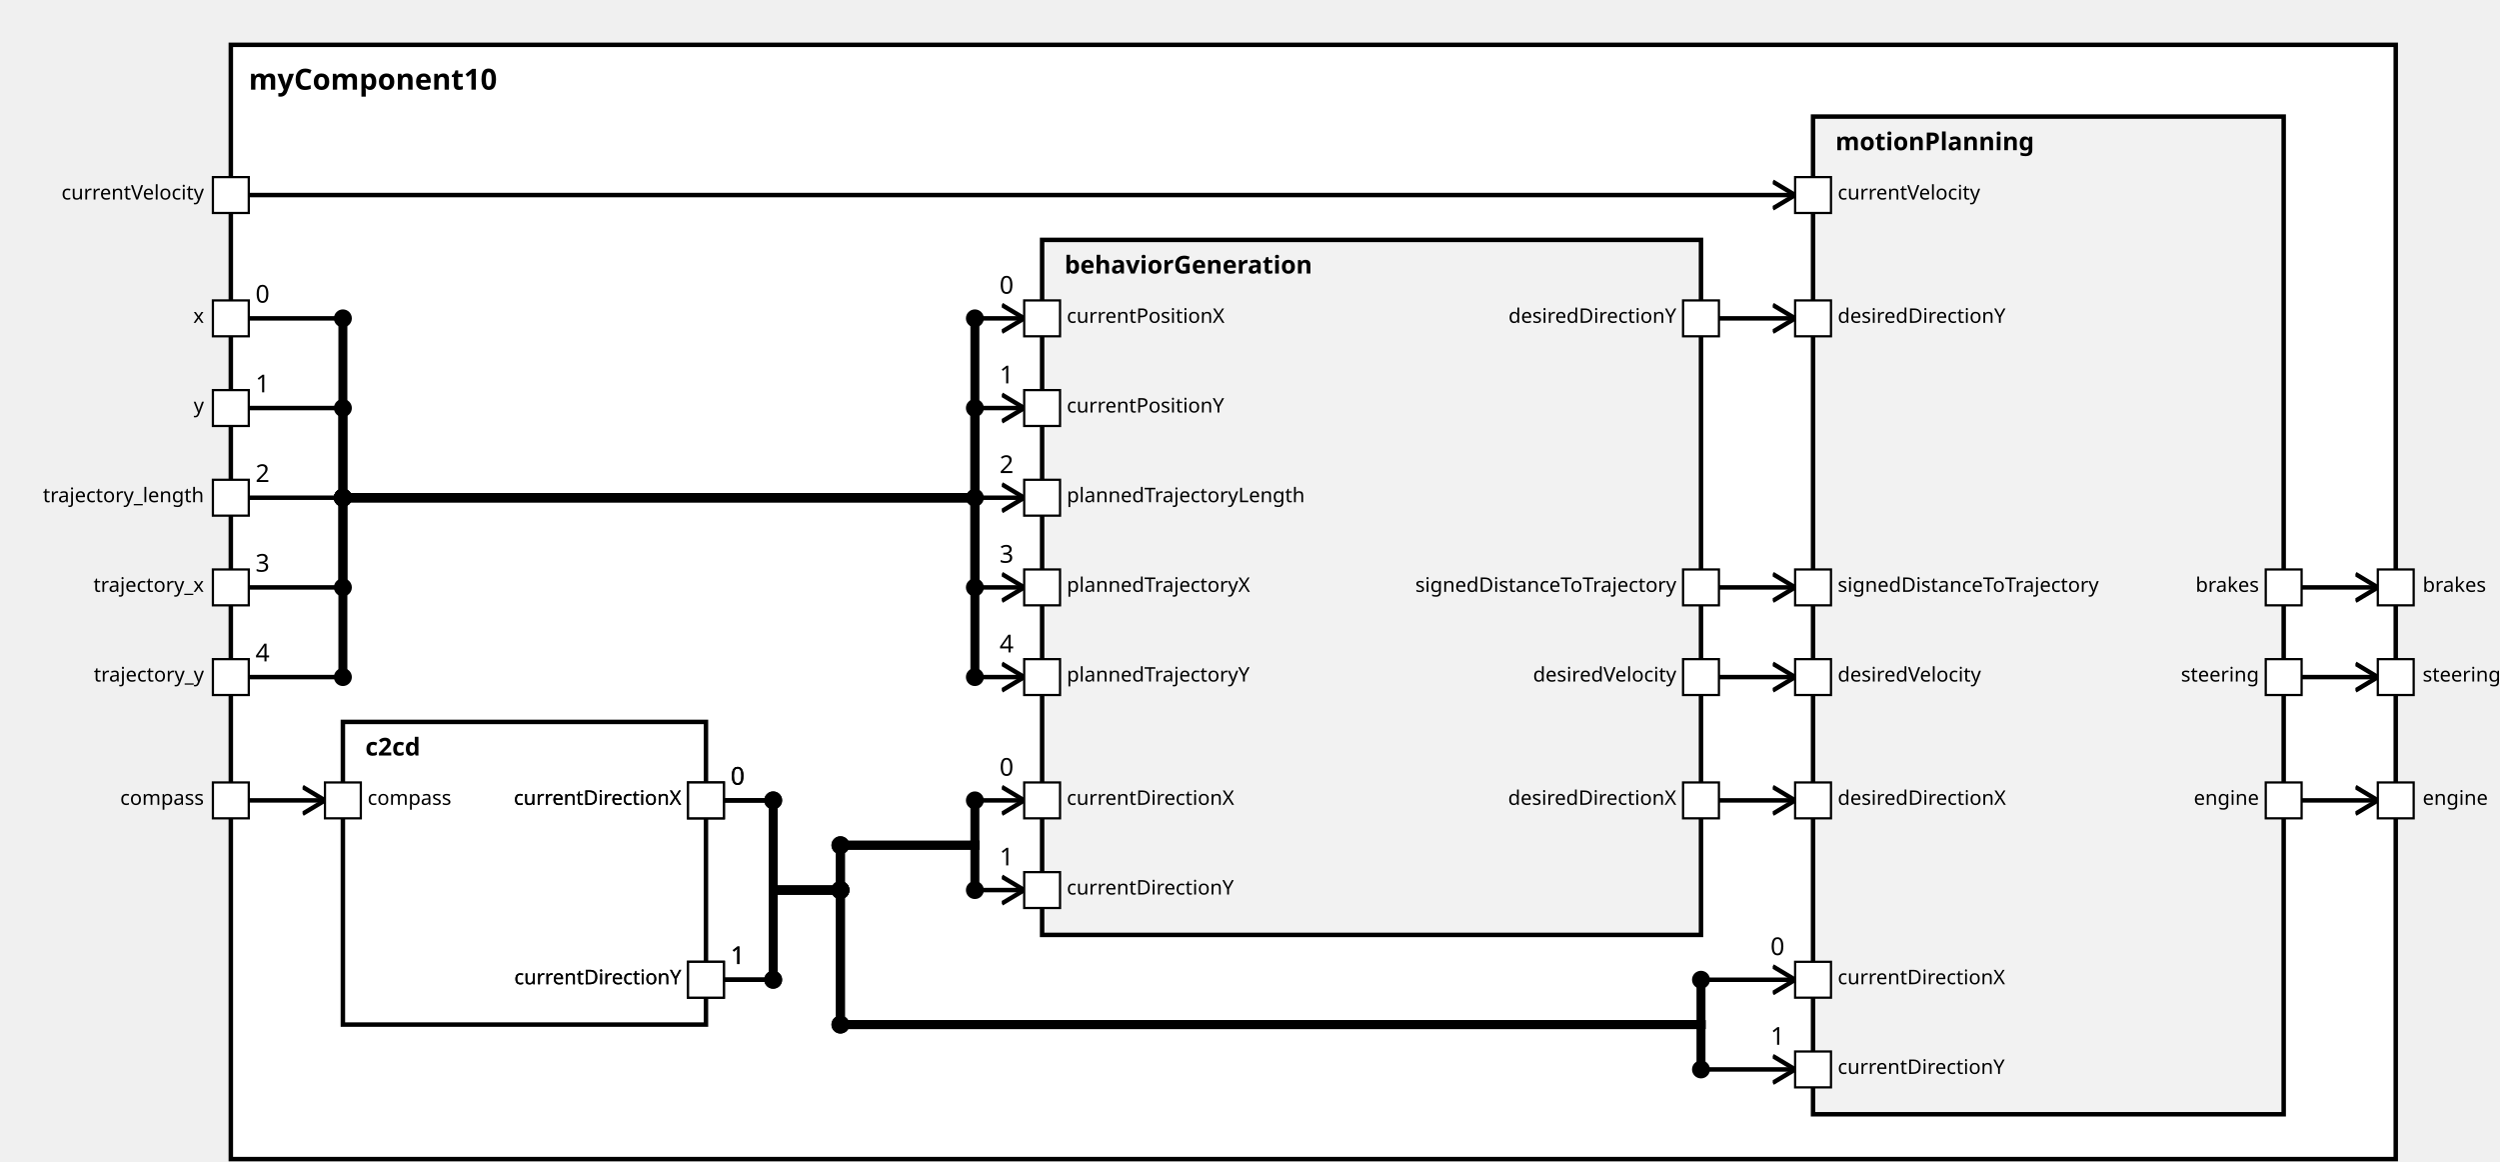
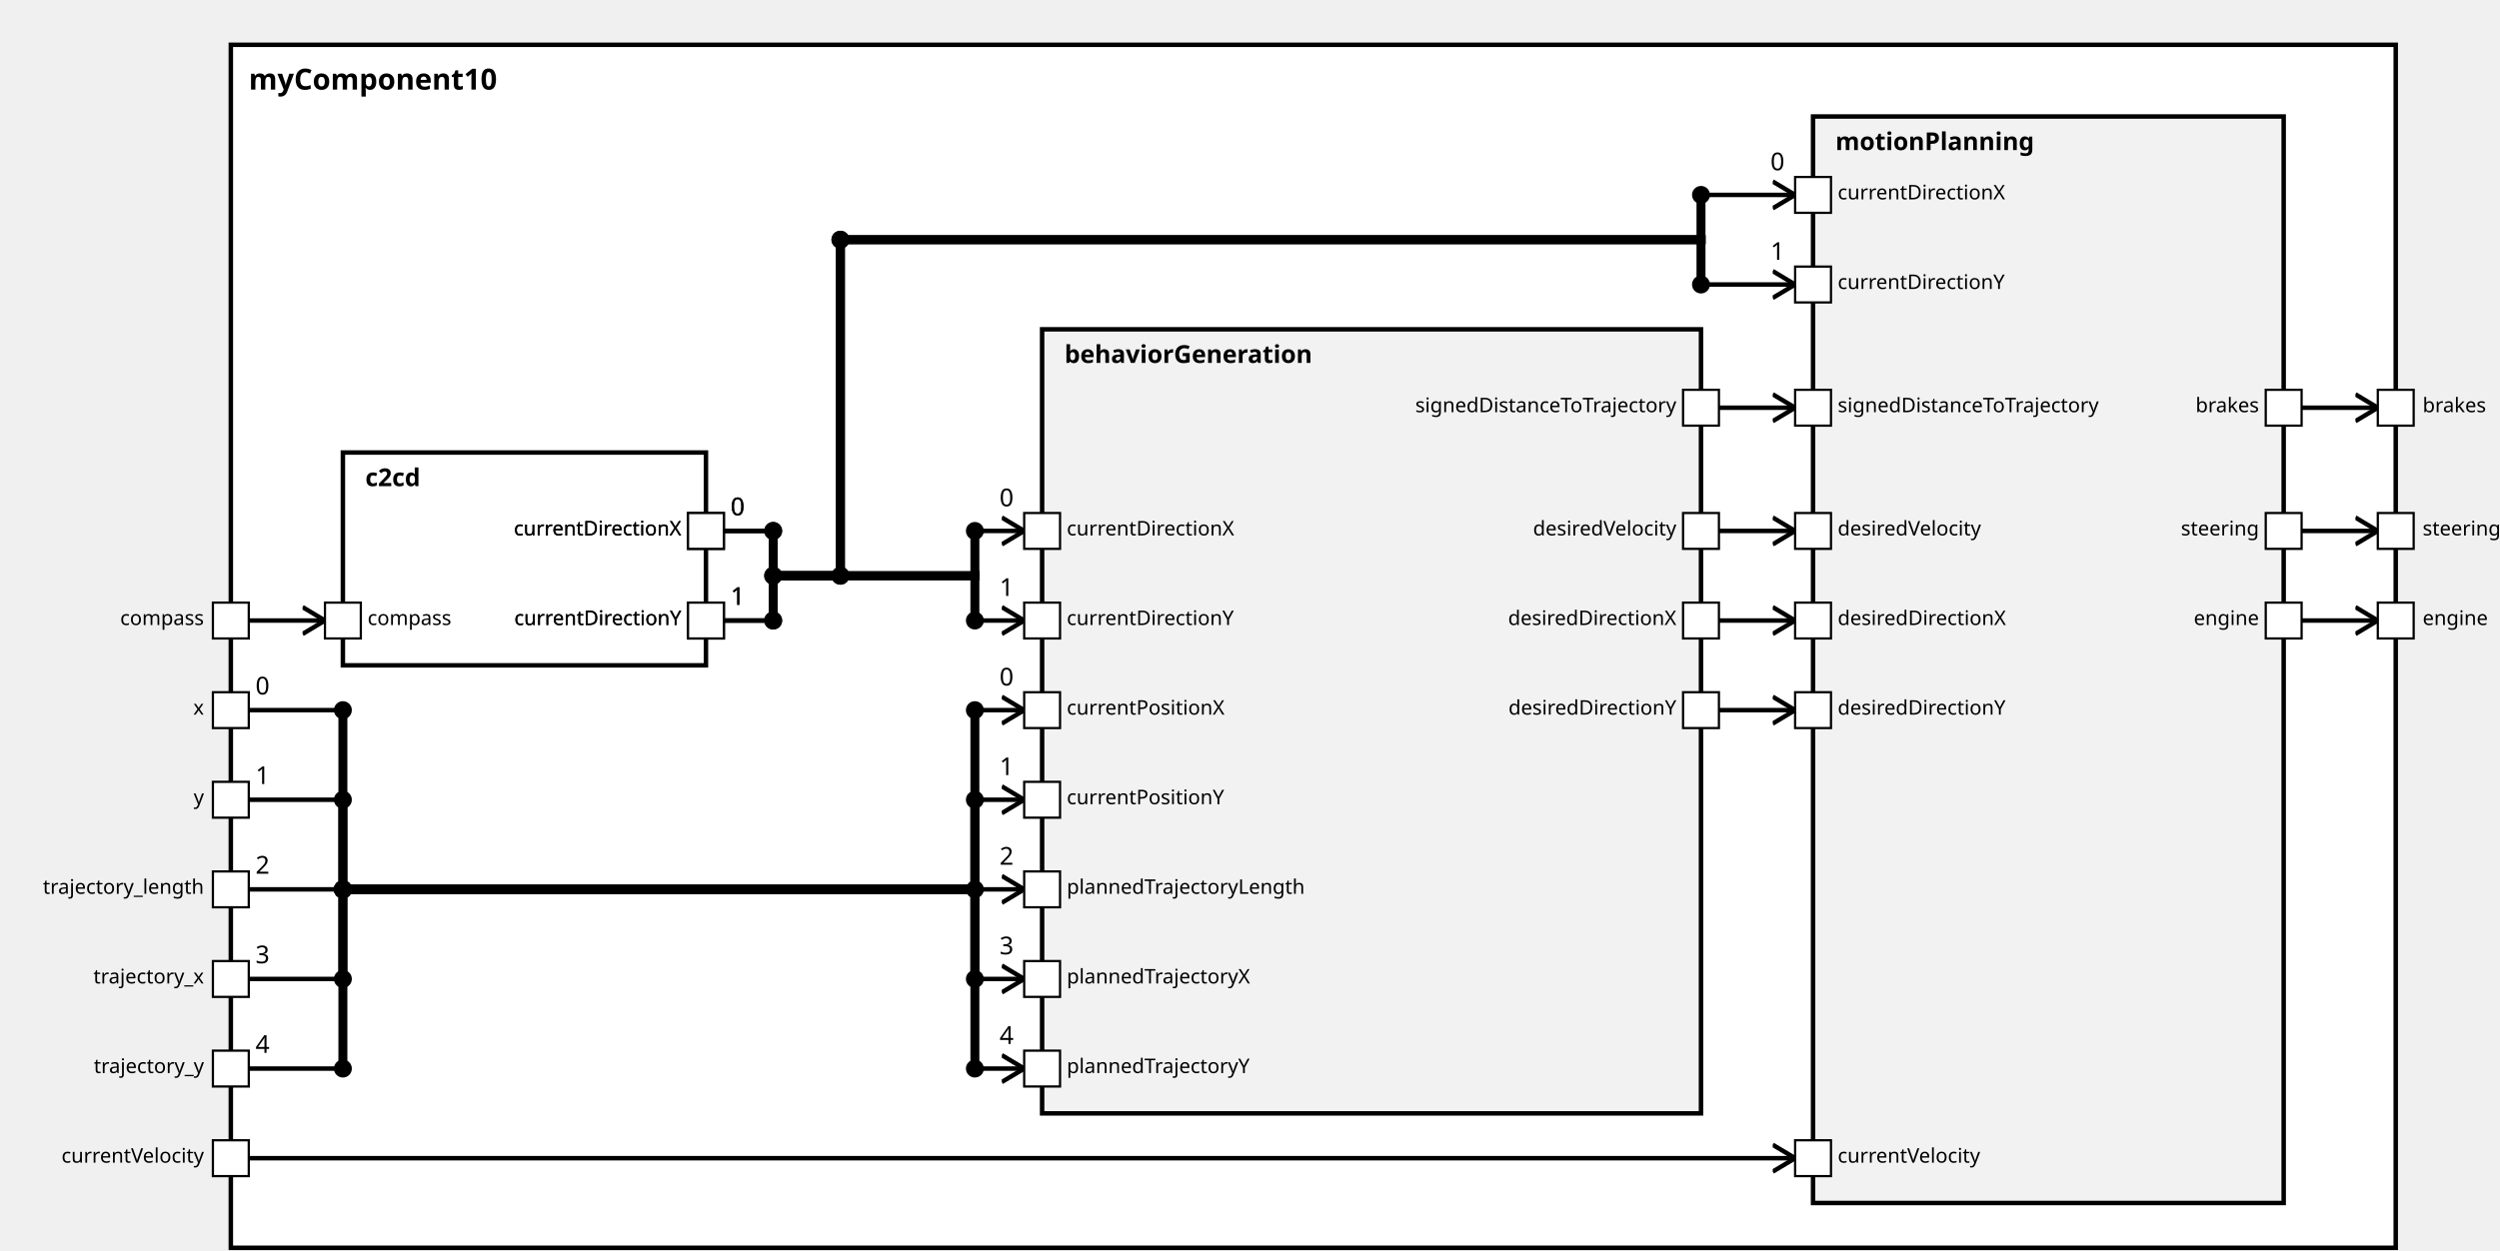
<svg xmlns="http://www.w3.org/2000/svg" xmlns:xlink="http://www.w3.org/1999/xlink" width="100%" height="100%" version="1.1">
  <svg version="1.1">
    <g transform="translate(103 20)">
-       <rect id="19" width="966" height="497" style="fill:white;stroke:black;stroke-width:2;fill-opacity:1.0;stroke-opacity:1.0" />
+       <rect id="19" width="966" height="537" style="fill:white;stroke:black;stroke-width:2;fill-opacity:1.0;stroke-opacity:1.0" />
      <text x="8" y="20" style="font-weight: bold" font-family="Verdana" font-size="13" fill="black">
            myComponent10
    </text>
    </g>
  </svg>
-   <g transform="translate(153 322)">
-     <rect data-name="testing.subpackage10.myComponent10.c2cd" id="20" width="162" height="135" style="                 fill:white;             stroke:black;             stroke-width:2;             fill-opacity:1.0;             stroke-opacity:1.0" />
+   <g transform="translate(153 202)">
+     <rect data-name="testing.subpackage10.myComponent10.c2cd" id="21" width="162" height="95" style="                 fill:white;             stroke:black;             stroke-width:2;             fill-opacity:1.0;             stroke-opacity:1.0" />
    <text x="10" y="15" alignment-baseline="middle" style="font-weight: bold" font-family="Verdana" font-size="11" fill="black">
    c2cd
    </text>
  </g>
-   <g transform="translate(465 107)">
-     <rect data-name="testing.subpackage10.myComponent10.behaviorGeneration" id="21" width="294" height="310" style="                 fill:rgb(242,242,242);             stroke:black;             stroke-width:2;             fill-opacity:1.0;             stroke-opacity:1.0" />
+   <g transform="translate(465 147)">
+     <rect data-name="testing.subpackage10.myComponent10.behaviorGeneration" id="22" width="294" height="350" style="                 fill:rgb(242,242,242);             stroke:black;             stroke-width:2;             fill-opacity:1.0;             stroke-opacity:1.0" />
    <text x="10" y="15" alignment-baseline="middle" style="font-weight: bold" font-family="Verdana" font-size="11" fill="black">
    behaviorGeneration
    </text>
  </g>
  <g transform="translate(809 52)">
-     <rect data-name="testing.subpackage10.myComponent10.motionPlanning" id="22" width="210" height="445" style="                 fill:rgb(242,242,242);             stroke:black;             stroke-width:2;             fill-opacity:1.0;             stroke-opacity:1.0" />
+     <rect data-name="testing.subpackage10.myComponent10.motionPlanning" id="23" width="210" height="485" style="                 fill:rgb(242,242,242);             stroke:black;             stroke-width:2;             fill-opacity:1.0;             stroke-opacity:1.0" />
    <text x="10" y="15" alignment-baseline="middle" style="font-weight: bold" font-family="Verdana" font-size="11" fill="black">
    motionPlanning
    </text>
  </g>
  <defs>
    <marker id="0,0,0" markerWidth="13" markerHeight="13" refX="5" refY="5" orient="auto">
      <polyline points="0,2 5,5 0,8" style="fill:none; stroke:rgb(0,0,0);                     stroke-width:1" />
    </marker>
  </defs>
-   <line stroke-linecap="square" x1="1027" y1="357" x2="1061" y2="357" style="stroke:rgb(0, 0,0);             stroke-width:2;                 marker-end: url(#0,0,0)             " />
-   <line stroke-linecap="square" x1="1027" y1="302" x2="1061" y2="302" style="stroke:rgb(0, 0,0);             stroke-width:2;                 marker-end: url(#0,0,0)             " />
-   <line stroke-linecap="square" x1="1027" y1="262" x2="1061" y2="262" style="stroke:rgb(0, 0,0);             stroke-width:2;                 marker-end: url(#0,0,0)             " />
-   <line stroke-linecap="square" x1="111" y1="357" x2="145" y2="357" style="stroke:rgb(0, 0,0);             stroke-width:2;                 marker-end: url(#0,0,0)             " />
-   <line stroke-linecap="square" x1="111" y1="142" x2="153" y2="142" style="stroke:rgb(0, 0,0);             stroke-width:2; " />
-   <text x="114" y="135" alignment-baseline="middle" font-family="Verdana" font-size="11" fill="black">
-     0
-     </text>
-   <line stroke-linecap="square" x1="153" y1="142" x2="153" y2="222" style="stroke:rgb(0, 0,0);             stroke-width:4; " />
-   <circle cx="153" cy="142" r="4" fill="black" />
-   <line stroke-linecap="square" x1="153" y1="222" x2="435" y2="222" style="stroke:rgb(0, 0,0);             stroke-width:4; " />
-   <circle cx="153" cy="222" r="4" fill="black" />
-   <line stroke-linecap="square" x1="435" y1="222" x2="435" y2="142" style="stroke:rgb(0, 0,0);             stroke-width:4; " />
-   <line stroke-linecap="square" x1="435" y1="142" x2="457" y2="142" style="stroke:rgb(0, 0,0);             stroke-width:2;                 marker-end: url(#0,0,0)             " />
-   <text x="446" y="131" alignment-baseline="middle" font-family="Verdana" font-size="11" fill="black">
-     0
-     </text>
-   <circle cx="435" cy="142" r="4" fill="black" />
-   <line stroke-linecap="square" x1="111" y1="182" x2="153" y2="182" style="stroke:rgb(0, 0,0);             stroke-width:2; " />
-   <text x="114" y="175" alignment-baseline="middle" font-family="Verdana" font-size="11" fill="black">
-     1
-     </text>
-   <line stroke-linecap="square" x1="153" y1="182" x2="153" y2="222" style="stroke:rgb(0, 0,0);             stroke-width:4; " />
-   <circle cx="153" cy="182" r="4" fill="black" />
-   <line stroke-linecap="square" x1="153" y1="222" x2="435" y2="222" style="stroke:rgb(0, 0,0);             stroke-width:4; " />
-   <circle cx="153" cy="222" r="4" fill="black" />
-   <line stroke-linecap="square" x1="435" y1="222" x2="435" y2="182" style="stroke:rgb(0, 0,0);             stroke-width:4; " />
-   <line stroke-linecap="square" x1="435" y1="182" x2="457" y2="182" style="stroke:rgb(0, 0,0);             stroke-width:2;                 marker-end: url(#0,0,0)             " />
-   <text x="446" y="171" alignment-baseline="middle" font-family="Verdana" font-size="11" fill="black">
-     1
-     </text>
-   <circle cx="435" cy="182" r="4" fill="black" />
-   <line stroke-linecap="square" x1="111" y1="222" x2="153" y2="222" style="stroke:rgb(0, 0,0);             stroke-width:2; " />
-   <text x="114" y="215" alignment-baseline="middle" font-family="Verdana" font-size="11" fill="black">
-     2
-     </text>
-   <line stroke-linecap="square" x1="153" y1="222" x2="153" y2="222" style="stroke:rgb(0, 0,0);             stroke-width:4; " />
-   <circle cx="153" cy="222" r="4" fill="black" />
-   <line stroke-linecap="square" x1="153" y1="222" x2="435" y2="222" style="stroke:rgb(0, 0,0);             stroke-width:4; " />
-   <circle cx="153" cy="222" r="4" fill="black" />
-   <line stroke-linecap="square" x1="435" y1="222" x2="435" y2="222" style="stroke:rgb(0, 0,0);             stroke-width:4; " />
-   <line stroke-linecap="square" x1="435" y1="222" x2="457" y2="222" style="stroke:rgb(0, 0,0);             stroke-width:2;                 marker-end: url(#0,0,0)             " />
-   <text x="446" y="211" alignment-baseline="middle" font-family="Verdana" font-size="11" fill="black">
-     2
-     </text>
-   <circle cx="435" cy="222" r="4" fill="black" />
-   <line stroke-linecap="square" x1="111" y1="262" x2="153" y2="262" style="stroke:rgb(0, 0,0);             stroke-width:2; " />
-   <text x="114" y="255" alignment-baseline="middle" font-family="Verdana" font-size="11" fill="black">
-     3
-     </text>
-   <line stroke-linecap="square" x1="153" y1="262" x2="153" y2="222" style="stroke:rgb(0, 0,0);             stroke-width:4; " />
-   <circle cx="153" cy="262" r="4" fill="black" />
-   <line stroke-linecap="square" x1="153" y1="222" x2="435" y2="222" style="stroke:rgb(0, 0,0);             stroke-width:4; " />
-   <circle cx="153" cy="222" r="4" fill="black" />
-   <line stroke-linecap="square" x1="435" y1="222" x2="435" y2="262" style="stroke:rgb(0, 0,0);             stroke-width:4; " />
-   <line stroke-linecap="square" x1="435" y1="262" x2="457" y2="262" style="stroke:rgb(0, 0,0);             stroke-width:2;                 marker-end: url(#0,0,0)             " />
-   <text x="446" y="251" alignment-baseline="middle" font-family="Verdana" font-size="11" fill="black">
-     3
-     </text>
-   <circle cx="435" cy="262" r="4" fill="black" />
-   <line stroke-linecap="square" x1="111" y1="302" x2="153" y2="302" style="stroke:rgb(0, 0,0);             stroke-width:2; " />
-   <text x="114" y="295" alignment-baseline="middle" font-family="Verdana" font-size="11" fill="black">
-     4
-     </text>
-   <line stroke-linecap="square" x1="153" y1="302" x2="153" y2="222" style="stroke:rgb(0, 0,0);             stroke-width:4; " />
-   <circle cx="153" cy="302" r="4" fill="black" />
-   <line stroke-linecap="square" x1="153" y1="222" x2="435" y2="222" style="stroke:rgb(0, 0,0);             stroke-width:4; " />
-   <circle cx="153" cy="222" r="4" fill="black" />
-   <line stroke-linecap="square" x1="435" y1="222" x2="435" y2="302" style="stroke:rgb(0, 0,0);             stroke-width:4; " />
-   <line stroke-linecap="square" x1="435" y1="302" x2="457" y2="302" style="stroke:rgb(0, 0,0);             stroke-width:2;                 marker-end: url(#0,0,0)             " />
-   <text x="446" y="291" alignment-baseline="middle" font-family="Verdana" font-size="11" fill="black">
-     4
-     </text>
-   <circle cx="435" cy="302" r="4" fill="black" />
-   <line stroke-linecap="square" x1="323" y1="357" x2="345" y2="357" style="stroke:rgb(0, 0,0);             stroke-width:2; " />
-   <text x="326" y="350" alignment-baseline="middle" font-family="Verdana" font-size="11" fill="black">
-     0
-     </text>
-   <line stroke-linecap="square" x1="345" y1="357" x2="345" y2="397" style="stroke:rgb(0, 0,0);             stroke-width:4; " />
-   <circle cx="345" cy="357" r="4" fill="black" />
-   <line stroke-linecap="square" x1="345" y1="397" x2="375" y2="397" style="stroke:rgb(0, 0,0);             stroke-width:4; " />
-   <line stroke-linecap="square" x1="375" y1="397" x2="375" y2="377" style="stroke:rgb(0, 0,0);             stroke-width:4; " />
-   <circle cx="375" cy="397" r="4" fill="black" />
-   <line stroke-linecap="square" x1="375" y1="377" x2="435" y2="377" style="stroke:rgb(0, 0,0);             stroke-width:4; " />
-   <circle cx="375" cy="377" r="4" fill="black" />
-   <line stroke-linecap="square" x1="435" y1="377" x2="435" y2="357" style="stroke:rgb(0, 0,0);             stroke-width:4; " />
+   <line stroke-linecap="square" x1="1027" y1="277" x2="1061" y2="277" style="stroke:rgb(0, 0,0);             stroke-width:2;                 marker-end: url(#0,0,0)             " />
+   <line stroke-linecap="square" x1="1027" y1="237" x2="1061" y2="237" style="stroke:rgb(0, 0,0);             stroke-width:2;                 marker-end: url(#0,0,0)             " />
+   <line stroke-linecap="square" x1="1027" y1="182" x2="1061" y2="182" style="stroke:rgb(0, 0,0);             stroke-width:2;                 marker-end: url(#0,0,0)             " />
+   <line stroke-linecap="square" x1="111" y1="277" x2="145" y2="277" style="stroke:rgb(0, 0,0);             stroke-width:2;                 marker-end: url(#0,0,0)             " />
+   <line stroke-linecap="square" x1="111" y1="317" x2="153" y2="317" style="stroke:rgb(0, 0,0);             stroke-width:2; " />
+   <text x="114" y="310" alignment-baseline="middle" font-family="Verdana" font-size="11" fill="black">
+     0
+     </text>
+   <line stroke-linecap="square" x1="153" y1="317" x2="153" y2="397" style="stroke:rgb(0, 0,0);             stroke-width:4; " />
+   <circle cx="153" cy="317" r="4" fill="black" />
+   <line stroke-linecap="square" x1="153" y1="397" x2="435" y2="397" style="stroke:rgb(0, 0,0);             stroke-width:4; " />
+   <circle cx="153" cy="397" r="4" fill="black" />
+   <line stroke-linecap="square" x1="435" y1="397" x2="435" y2="317" style="stroke:rgb(0, 0,0);             stroke-width:4; " />
+   <line stroke-linecap="square" x1="435" y1="317" x2="457" y2="317" style="stroke:rgb(0, 0,0);             stroke-width:2;                 marker-end: url(#0,0,0)             " />
+   <text x="446" y="306" alignment-baseline="middle" font-family="Verdana" font-size="11" fill="black">
+     0
+     </text>
+   <circle cx="435" cy="317" r="4" fill="black" />
+   <line stroke-linecap="square" x1="111" y1="357" x2="153" y2="357" style="stroke:rgb(0, 0,0);             stroke-width:2; " />
+   <text x="114" y="350" alignment-baseline="middle" font-family="Verdana" font-size="11" fill="black">
+     1
+     </text>
+   <line stroke-linecap="square" x1="153" y1="357" x2="153" y2="397" style="stroke:rgb(0, 0,0);             stroke-width:4; " />
+   <circle cx="153" cy="357" r="4" fill="black" />
+   <line stroke-linecap="square" x1="153" y1="397" x2="435" y2="397" style="stroke:rgb(0, 0,0);             stroke-width:4; " />
+   <circle cx="153" cy="397" r="4" fill="black" />
+   <line stroke-linecap="square" x1="435" y1="397" x2="435" y2="357" style="stroke:rgb(0, 0,0);             stroke-width:4; " />
  <line stroke-linecap="square" x1="435" y1="357" x2="457" y2="357" style="stroke:rgb(0, 0,0);             stroke-width:2;                 marker-end: url(#0,0,0)             " />
  <text x="446" y="346" alignment-baseline="middle" font-family="Verdana" font-size="11" fill="black">
-     0
+     1
    </text>
  <circle cx="435" cy="357" r="4" fill="black" />
-   <line stroke-linecap="square" x1="323" y1="437" x2="345" y2="437" style="stroke:rgb(0, 0,0);             stroke-width:2; " />
-   <text x="326" y="430" alignment-baseline="middle" font-family="Verdana" font-size="11" fill="black">
-     1
-     </text>
-   <line stroke-linecap="square" x1="345" y1="437" x2="345" y2="397" style="stroke:rgb(0, 0,0);             stroke-width:4; " />
-   <circle cx="345" cy="437" r="4" fill="black" />
-   <line stroke-linecap="square" x1="345" y1="397" x2="375" y2="397" style="stroke:rgb(0, 0,0);             stroke-width:4; " />
-   <line stroke-linecap="square" x1="375" y1="397" x2="375" y2="377" style="stroke:rgb(0, 0,0);             stroke-width:4; " />
-   <circle cx="375" cy="397" r="4" fill="black" />
-   <line stroke-linecap="square" x1="375" y1="377" x2="435" y2="377" style="stroke:rgb(0, 0,0);             stroke-width:4; " />
-   <circle cx="375" cy="377" r="4" fill="black" />
-   <line stroke-linecap="square" x1="435" y1="377" x2="435" y2="397" style="stroke:rgb(0, 0,0);             stroke-width:4; " />
+   <line stroke-linecap="square" x1="111" y1="397" x2="153" y2="397" style="stroke:rgb(0, 0,0);             stroke-width:2; " />
+   <text x="114" y="390" alignment-baseline="middle" font-family="Verdana" font-size="11" fill="black">
+     2
+     </text>
+   <line stroke-linecap="square" x1="153" y1="397" x2="153" y2="397" style="stroke:rgb(0, 0,0);             stroke-width:4; " />
+   <circle cx="153" cy="397" r="4" fill="black" />
+   <line stroke-linecap="square" x1="153" y1="397" x2="435" y2="397" style="stroke:rgb(0, 0,0);             stroke-width:4; " />
+   <circle cx="153" cy="397" r="4" fill="black" />
+   <line stroke-linecap="square" x1="435" y1="397" x2="435" y2="397" style="stroke:rgb(0, 0,0);             stroke-width:4; " />
  <line stroke-linecap="square" x1="435" y1="397" x2="457" y2="397" style="stroke:rgb(0, 0,0);             stroke-width:2;                 marker-end: url(#0,0,0)             " />
  <text x="446" y="386" alignment-baseline="middle" font-family="Verdana" font-size="11" fill="black">
-     1
+     2
    </text>
  <circle cx="435" cy="397" r="4" fill="black" />
-   <line stroke-linecap="square" x1="111" y1="87" x2="801" y2="87" style="stroke:rgb(0, 0,0);             stroke-width:2;                 marker-end: url(#0,0,0)             " />
-   <line stroke-linecap="square" x1="323" y1="357" x2="345" y2="357" style="stroke:rgb(0, 0,0);             stroke-width:2; " />
-   <text x="326" y="350" alignment-baseline="middle" font-family="Verdana" font-size="11" fill="black">
-     0
-     </text>
-   <line stroke-linecap="square" x1="345" y1="357" x2="345" y2="397" style="stroke:rgb(0, 0,0);             stroke-width:4; " />
-   <circle cx="345" cy="357" r="4" fill="black" />
-   <line stroke-linecap="square" x1="345" y1="397" x2="375" y2="397" style="stroke:rgb(0, 0,0);             stroke-width:4; " />
-   <line stroke-linecap="square" x1="375" y1="397" x2="375" y2="457" style="stroke:rgb(0, 0,0);             stroke-width:4; " />
-   <circle cx="375" cy="397" r="4" fill="black" />
-   <line stroke-linecap="square" x1="375" y1="457" x2="759" y2="457" style="stroke:rgb(0, 0,0);             stroke-width:4; " />
-   <circle cx="375" cy="457" r="4" fill="black" />
-   <line stroke-linecap="square" x1="759" y1="457" x2="759" y2="437" style="stroke:rgb(0, 0,0);             stroke-width:4; " />
-   <line stroke-linecap="square" x1="759" y1="437" x2="801" y2="437" style="stroke:rgb(0, 0,0);             stroke-width:2;                 marker-end: url(#0,0,0)             " />
-   <text x="790" y="426" alignment-baseline="middle" font-family="Verdana" font-size="11" fill="black">
-     0
-     </text>
-   <circle cx="759" cy="437" r="4" fill="black" />
-   <line stroke-linecap="square" x1="323" y1="437" x2="345" y2="437" style="stroke:rgb(0, 0,0);             stroke-width:2; " />
-   <text x="326" y="430" alignment-baseline="middle" font-family="Verdana" font-size="11" fill="black">
-     1
-     </text>
-   <line stroke-linecap="square" x1="345" y1="437" x2="345" y2="397" style="stroke:rgb(0, 0,0);             stroke-width:4; " />
-   <circle cx="345" cy="437" r="4" fill="black" />
-   <line stroke-linecap="square" x1="345" y1="397" x2="375" y2="397" style="stroke:rgb(0, 0,0);             stroke-width:4; " />
-   <line stroke-linecap="square" x1="375" y1="397" x2="375" y2="457" style="stroke:rgb(0, 0,0);             stroke-width:4; " />
-   <circle cx="375" cy="397" r="4" fill="black" />
-   <line stroke-linecap="square" x1="375" y1="457" x2="759" y2="457" style="stroke:rgb(0, 0,0);             stroke-width:4; " />
-   <circle cx="375" cy="457" r="4" fill="black" />
-   <line stroke-linecap="square" x1="759" y1="457" x2="759" y2="477" style="stroke:rgb(0, 0,0);             stroke-width:4; " />
-   <line stroke-linecap="square" x1="759" y1="477" x2="801" y2="477" style="stroke:rgb(0, 0,0);             stroke-width:2;                 marker-end: url(#0,0,0)             " />
-   <text x="790" y="466" alignment-baseline="middle" font-family="Verdana" font-size="11" fill="black">
-     1
-     </text>
-   <circle cx="759" cy="477" r="4" fill="black" />
-   <line stroke-linecap="square" x1="767" y1="357" x2="801" y2="357" style="stroke:rgb(0, 0,0);             stroke-width:2;                 marker-end: url(#0,0,0)             " />
-   <line stroke-linecap="square" x1="767" y1="142" x2="801" y2="142" style="stroke:rgb(0, 0,0);             stroke-width:2;                 marker-end: url(#0,0,0)             " />
-   <line stroke-linecap="square" x1="767" y1="262" x2="801" y2="262" style="stroke:rgb(0, 0,0);             stroke-width:2;                 marker-end: url(#0,0,0)             " />
-   <line stroke-linecap="square" x1="767" y1="302" x2="801" y2="302" style="stroke:rgb(0, 0,0);             stroke-width:2;                 marker-end: url(#0,0,0)             " />
+   <line stroke-linecap="square" x1="111" y1="437" x2="153" y2="437" style="stroke:rgb(0, 0,0);             stroke-width:2; " />
+   <text x="114" y="430" alignment-baseline="middle" font-family="Verdana" font-size="11" fill="black">
+     3
+     </text>
+   <line stroke-linecap="square" x1="153" y1="437" x2="153" y2="397" style="stroke:rgb(0, 0,0);             stroke-width:4; " />
+   <circle cx="153" cy="437" r="4" fill="black" />
+   <line stroke-linecap="square" x1="153" y1="397" x2="435" y2="397" style="stroke:rgb(0, 0,0);             stroke-width:4; " />
+   <circle cx="153" cy="397" r="4" fill="black" />
+   <line stroke-linecap="square" x1="435" y1="397" x2="435" y2="437" style="stroke:rgb(0, 0,0);             stroke-width:4; " />
+   <line stroke-linecap="square" x1="435" y1="437" x2="457" y2="437" style="stroke:rgb(0, 0,0);             stroke-width:2;                 marker-end: url(#0,0,0)             " />
+   <text x="446" y="426" alignment-baseline="middle" font-family="Verdana" font-size="11" fill="black">
+     3
+     </text>
+   <circle cx="435" cy="437" r="4" fill="black" />
+   <line stroke-linecap="square" x1="111" y1="477" x2="153" y2="477" style="stroke:rgb(0, 0,0);             stroke-width:2; " />
+   <text x="114" y="470" alignment-baseline="middle" font-family="Verdana" font-size="11" fill="black">
+     4
+     </text>
+   <line stroke-linecap="square" x1="153" y1="477" x2="153" y2="397" style="stroke:rgb(0, 0,0);             stroke-width:4; " />
+   <circle cx="153" cy="477" r="4" fill="black" />
+   <line stroke-linecap="square" x1="153" y1="397" x2="435" y2="397" style="stroke:rgb(0, 0,0);             stroke-width:4; " />
+   <circle cx="153" cy="397" r="4" fill="black" />
+   <line stroke-linecap="square" x1="435" y1="397" x2="435" y2="477" style="stroke:rgb(0, 0,0);             stroke-width:4; " />
+   <line stroke-linecap="square" x1="435" y1="477" x2="457" y2="477" style="stroke:rgb(0, 0,0);             stroke-width:2;                 marker-end: url(#0,0,0)             " />
+   <text x="446" y="466" alignment-baseline="middle" font-family="Verdana" font-size="11" fill="black">
+     4
+     </text>
+   <circle cx="435" cy="477" r="4" fill="black" />
+   <line stroke-linecap="square" x1="323" y1="237" x2="345" y2="237" style="stroke:rgb(0, 0,0);             stroke-width:2; " />
+   <text x="326" y="230" alignment-baseline="middle" font-family="Verdana" font-size="11" fill="black">
+     0
+     </text>
+   <line stroke-linecap="square" x1="345" y1="237" x2="345" y2="257" style="stroke:rgb(0, 0,0);             stroke-width:4; " />
+   <circle cx="345" cy="237" r="4" fill="black" />
+   <line stroke-linecap="square" x1="345" y1="257" x2="435" y2="257" style="stroke:rgb(0, 0,0);             stroke-width:4; " />
+   <circle cx="345" cy="257" r="4" fill="black" />
+   <line stroke-linecap="square" x1="435" y1="257" x2="435" y2="237" style="stroke:rgb(0, 0,0);             stroke-width:4; " />
+   <line stroke-linecap="square" x1="435" y1="237" x2="457" y2="237" style="stroke:rgb(0, 0,0);             stroke-width:2;                 marker-end: url(#0,0,0)             " />
+   <text x="446" y="226" alignment-baseline="middle" font-family="Verdana" font-size="11" fill="black">
+     0
+     </text>
+   <circle cx="435" cy="237" r="4" fill="black" />
+   <line stroke-linecap="square" x1="323" y1="277" x2="345" y2="277" style="stroke:rgb(0, 0,0);             stroke-width:2; " />
+   <text x="326" y="270" alignment-baseline="middle" font-family="Verdana" font-size="11" fill="black">
+     1
+     </text>
+   <line stroke-linecap="square" x1="345" y1="277" x2="345" y2="257" style="stroke:rgb(0, 0,0);             stroke-width:4; " />
+   <circle cx="345" cy="277" r="4" fill="black" />
+   <line stroke-linecap="square" x1="345" y1="257" x2="435" y2="257" style="stroke:rgb(0, 0,0);             stroke-width:4; " />
+   <circle cx="345" cy="257" r="4" fill="black" />
+   <line stroke-linecap="square" x1="435" y1="257" x2="435" y2="277" style="stroke:rgb(0, 0,0);             stroke-width:4; " />
+   <line stroke-linecap="square" x1="435" y1="277" x2="457" y2="277" style="stroke:rgb(0, 0,0);             stroke-width:2;                 marker-end: url(#0,0,0)             " />
+   <text x="446" y="266" alignment-baseline="middle" font-family="Verdana" font-size="11" fill="black">
+     1
+     </text>
+   <circle cx="435" cy="277" r="4" fill="black" />
+   <line stroke-linecap="square" x1="111" y1="517" x2="801" y2="517" style="stroke:rgb(0, 0,0);             stroke-width:2;                 marker-end: url(#0,0,0)             " />
+   <line stroke-linecap="square" x1="323" y1="237" x2="345" y2="237" style="stroke:rgb(0, 0,0);             stroke-width:2; " />
+   <text x="326" y="230" alignment-baseline="middle" font-family="Verdana" font-size="11" fill="black">
+     0
+     </text>
+   <line stroke-linecap="square" x1="345" y1="237" x2="345" y2="257" style="stroke:rgb(0, 0,0);             stroke-width:4; " />
+   <circle cx="345" cy="237" r="4" fill="black" />
+   <line stroke-linecap="square" x1="345" y1="257" x2="375" y2="257" style="stroke:rgb(0, 0,0);             stroke-width:4; " />
+   <line stroke-linecap="square" x1="375" y1="257" x2="375" y2="107" style="stroke:rgb(0, 0,0);             stroke-width:4; " />
+   <circle cx="375" cy="257" r="4" fill="black" />
+   <line stroke-linecap="square" x1="375" y1="107" x2="759" y2="107" style="stroke:rgb(0, 0,0);             stroke-width:4; " />
+   <circle cx="375" cy="107" r="4" fill="black" />
+   <line stroke-linecap="square" x1="759" y1="107" x2="759" y2="87" style="stroke:rgb(0, 0,0);             stroke-width:4; " />
+   <line stroke-linecap="square" x1="759" y1="87" x2="801" y2="87" style="stroke:rgb(0, 0,0);             stroke-width:2;                 marker-end: url(#0,0,0)             " />
+   <text x="790" y="76" alignment-baseline="middle" font-family="Verdana" font-size="11" fill="black">
+     0
+     </text>
+   <circle cx="759" cy="87" r="4" fill="black" />
+   <line stroke-linecap="square" x1="323" y1="277" x2="345" y2="277" style="stroke:rgb(0, 0,0);             stroke-width:2; " />
+   <text x="326" y="270" alignment-baseline="middle" font-family="Verdana" font-size="11" fill="black">
+     1
+     </text>
+   <line stroke-linecap="square" x1="345" y1="277" x2="345" y2="257" style="stroke:rgb(0, 0,0);             stroke-width:4; " />
+   <circle cx="345" cy="277" r="4" fill="black" />
+   <line stroke-linecap="square" x1="345" y1="257" x2="375" y2="257" style="stroke:rgb(0, 0,0);             stroke-width:4; " />
+   <line stroke-linecap="square" x1="375" y1="257" x2="375" y2="107" style="stroke:rgb(0, 0,0);             stroke-width:4; " />
+   <circle cx="375" cy="257" r="4" fill="black" />
+   <line stroke-linecap="square" x1="375" y1="107" x2="759" y2="107" style="stroke:rgb(0, 0,0);             stroke-width:4; " />
+   <circle cx="375" cy="107" r="4" fill="black" />
+   <line stroke-linecap="square" x1="759" y1="107" x2="759" y2="127" style="stroke:rgb(0, 0,0);             stroke-width:4; " />
+   <line stroke-linecap="square" x1="759" y1="127" x2="801" y2="127" style="stroke:rgb(0, 0,0);             stroke-width:2;                 marker-end: url(#0,0,0)             " />
+   <text x="790" y="116" alignment-baseline="middle" font-family="Verdana" font-size="11" fill="black">
+     1
+     </text>
+   <circle cx="759" cy="127" r="4" fill="black" />
+   <line stroke-linecap="square" x1="767" y1="277" x2="801" y2="277" style="stroke:rgb(0, 0,0);             stroke-width:2;                 marker-end: url(#0,0,0)             " />
+   <line stroke-linecap="square" x1="767" y1="317" x2="801" y2="317" style="stroke:rgb(0, 0,0);             stroke-width:2;                 marker-end: url(#0,0,0)             " />
+   <line stroke-linecap="square" x1="767" y1="182" x2="801" y2="182" style="stroke:rgb(0, 0,0);             stroke-width:2;                 marker-end: url(#0,0,0)             " />
+   <line stroke-linecap="square" x1="767" y1="237" x2="801" y2="237" style="stroke:rgb(0, 0,0);             stroke-width:2;                 marker-end: url(#0,0,0)             " />
  <defs>
    <rect id="port" x="0" y="0" width="16" height="16" style="fill:white;stroke:rgb(0,0,0);stroke-width:1;fill-opacity:1.0;stroke-opacity:1.0" />
  </defs>
-   <use x="1011" y="349" xlink:href="#port" />
-   <text text-anchor="end" alignment-baseline="middle" x="1008" y="359" transform="rotate(0,1008,359)" style="font-weight: regular" font-family="Verdana" font-size="9" fill="black">
+   <use x="1011" y="269" xlink:href="#port" />
+   <text text-anchor="end" alignment-baseline="middle" x="1008" y="279" transform="rotate(0,1008,279)" style="font-weight: regular" font-family="Verdana" font-size="9" fill="black">
engine
</text>
-   <use x="1061" y="349" xlink:href="#port" />
-   <text text-anchor="start" alignment-baseline="middle" x="1081" y="359" transform="rotate(0,1081,359)" style="font-weight: regular" font-family="Verdana" font-size="9" fill="black">
+   <use x="1061" y="269" xlink:href="#port" />
+   <text text-anchor="start" alignment-baseline="middle" x="1081" y="279" transform="rotate(0,1081,279)" style="font-weight: regular" font-family="Verdana" font-size="9" fill="black">
engine
</text>
-   <use x="1011" y="294" xlink:href="#port" />
-   <text text-anchor="end" alignment-baseline="middle" x="1008" y="304" transform="rotate(0,1008,304)" style="font-weight: regular" font-family="Verdana" font-size="9" fill="black">
+   <use x="1011" y="229" xlink:href="#port" />
+   <text text-anchor="end" alignment-baseline="middle" x="1008" y="239" transform="rotate(0,1008,239)" style="font-weight: regular" font-family="Verdana" font-size="9" fill="black">
steering
</text>
-   <use x="1061" y="294" xlink:href="#port" />
-   <text text-anchor="start" alignment-baseline="middle" x="1081" y="304" transform="rotate(0,1081,304)" style="font-weight: regular" font-family="Verdana" font-size="9" fill="black">
+   <use x="1061" y="229" xlink:href="#port" />
+   <text text-anchor="start" alignment-baseline="middle" x="1081" y="239" transform="rotate(0,1081,239)" style="font-weight: regular" font-family="Verdana" font-size="9" fill="black">
steering
</text>
-   <use x="1011" y="254" xlink:href="#port" />
-   <text text-anchor="end" alignment-baseline="middle" x="1008" y="264" transform="rotate(0,1008,264)" style="font-weight: regular" font-family="Verdana" font-size="9" fill="black">
+   <use x="1011" y="174" xlink:href="#port" />
+   <text text-anchor="end" alignment-baseline="middle" x="1008" y="184" transform="rotate(0,1008,184)" style="font-weight: regular" font-family="Verdana" font-size="9" fill="black">
brakes
</text>
-   <use x="1061" y="254" xlink:href="#port" />
-   <text text-anchor="start" alignment-baseline="middle" x="1081" y="264" transform="rotate(0,1081,264)" style="font-weight: regular" font-family="Verdana" font-size="9" fill="black">
+   <use x="1061" y="174" xlink:href="#port" />
+   <text text-anchor="start" alignment-baseline="middle" x="1081" y="184" transform="rotate(0,1081,184)" style="font-weight: regular" font-family="Verdana" font-size="9" fill="black">
brakes
+ </text>
+   <use x="95" y="269" xlink:href="#port" />
+   <text text-anchor="end" alignment-baseline="middle" x="91" y="279" transform="rotate(0,91,279)" style="font-weight: regular" font-family="Verdana" font-size="9" fill="black">
+ compass
+ </text>
+   <use x="145" y="269" xlink:href="#port" />
+   <text text-anchor="start" alignment-baseline="middle" x="164" y="279" transform="rotate(0,164,279)" style="font-weight: regular" font-family="Verdana" font-size="9" fill="black">
+ compass
+ </text>
+   <use x="95" y="309" xlink:href="#port" />
+   <text text-anchor="end" alignment-baseline="middle" x="91" y="319" transform="rotate(0,91,319)" style="font-weight: regular" font-family="Verdana" font-size="9" fill="black">
+ x
+ </text>
+   <use x="457" y="309" xlink:href="#port" />
+   <text text-anchor="start" alignment-baseline="middle" x="476" y="319" transform="rotate(0,476,319)" style="font-weight: regular" font-family="Verdana" font-size="9" fill="black">
+ currentPositionX
</text>
  <use x="95" y="349" xlink:href="#port" />
  <text text-anchor="end" alignment-baseline="middle" x="91" y="359" transform="rotate(0,91,359)" style="font-weight: regular" font-family="Verdana" font-size="9" fill="black">
- compass
- </text>
-   <use x="145" y="349" xlink:href="#port" />
-   <text text-anchor="start" alignment-baseline="middle" x="164" y="359" transform="rotate(0,164,359)" style="font-weight: regular" font-family="Verdana" font-size="9" fill="black">
- compass
- </text>
-   <use x="95" y="134" xlink:href="#port" />
-   <text text-anchor="end" alignment-baseline="middle" x="91" y="144" transform="rotate(0,91,144)" style="font-weight: regular" font-family="Verdana" font-size="9" fill="black">
- x
- </text>
-   <use x="457" y="134" xlink:href="#port" />
-   <text text-anchor="start" alignment-baseline="middle" x="476" y="144" transform="rotate(0,476,144)" style="font-weight: regular" font-family="Verdana" font-size="9" fill="black">
- currentPositionX
- </text>
-   <use x="95" y="174" xlink:href="#port" />
-   <text text-anchor="end" alignment-baseline="middle" x="91" y="184" transform="rotate(0,91,184)" style="font-weight: regular" font-family="Verdana" font-size="9" fill="black">
y
- </text>
-   <use x="457" y="174" xlink:href="#port" />
-   <text text-anchor="start" alignment-baseline="middle" x="476" y="184" transform="rotate(0,476,184)" style="font-weight: regular" font-family="Verdana" font-size="9" fill="black">
- currentPositionY
- </text>
-   <use x="95" y="214" xlink:href="#port" />
-   <text text-anchor="end" alignment-baseline="middle" x="91" y="224" transform="rotate(0,91,224)" style="font-weight: regular" font-family="Verdana" font-size="9" fill="black">
- trajectory_length
- </text>
-   <use x="457" y="214" xlink:href="#port" />
-   <text text-anchor="start" alignment-baseline="middle" x="476" y="224" transform="rotate(0,476,224)" style="font-weight: regular" font-family="Verdana" font-size="9" fill="black">
- plannedTrajectoryLength
- </text>
-   <use x="95" y="254" xlink:href="#port" />
-   <text text-anchor="end" alignment-baseline="middle" x="91" y="264" transform="rotate(0,91,264)" style="font-weight: regular" font-family="Verdana" font-size="9" fill="black">
- trajectory_x
- </text>
-   <use x="457" y="254" xlink:href="#port" />
-   <text text-anchor="start" alignment-baseline="middle" x="476" y="264" transform="rotate(0,476,264)" style="font-weight: regular" font-family="Verdana" font-size="9" fill="black">
- plannedTrajectoryX
- </text>
-   <use x="95" y="294" xlink:href="#port" />
-   <text text-anchor="end" alignment-baseline="middle" x="91" y="304" transform="rotate(0,91,304)" style="font-weight: regular" font-family="Verdana" font-size="9" fill="black">
- trajectory_y
- </text>
-   <use x="457" y="294" xlink:href="#port" />
-   <text text-anchor="start" alignment-baseline="middle" x="476" y="304" transform="rotate(0,476,304)" style="font-weight: regular" font-family="Verdana" font-size="9" fill="black">
- plannedTrajectoryY
- </text>
-   <use x="307" y="349" xlink:href="#port" />
-   <text text-anchor="end" alignment-baseline="middle" x="304" y="359" transform="rotate(0,304,359)" style="font-weight: regular" font-family="Verdana" font-size="9" fill="black">
- currentDirectionX
</text>
  <use x="457" y="349" xlink:href="#port" />
  <text text-anchor="start" alignment-baseline="middle" x="476" y="359" transform="rotate(0,476,359)" style="font-weight: regular" font-family="Verdana" font-size="9" fill="black">
- currentDirectionX
- </text>
-   <use x="307" y="429" xlink:href="#port" />
-   <text text-anchor="end" alignment-baseline="middle" x="304" y="439" transform="rotate(0,304,439)" style="font-weight: regular" font-family="Verdana" font-size="9" fill="black">
- currentDirectionY
+ currentPositionY
+ </text>
+   <use x="95" y="389" xlink:href="#port" />
+   <text text-anchor="end" alignment-baseline="middle" x="91" y="399" transform="rotate(0,91,399)" style="font-weight: regular" font-family="Verdana" font-size="9" fill="black">
+ trajectory_length
</text>
  <use x="457" y="389" xlink:href="#port" />
  <text text-anchor="start" alignment-baseline="middle" x="476" y="399" transform="rotate(0,476,399)" style="font-weight: regular" font-family="Verdana" font-size="9" fill="black">
+ plannedTrajectoryLength
+ </text>
+   <use x="95" y="429" xlink:href="#port" />
+   <text text-anchor="end" alignment-baseline="middle" x="91" y="439" transform="rotate(0,91,439)" style="font-weight: regular" font-family="Verdana" font-size="9" fill="black">
+ trajectory_x
+ </text>
+   <use x="457" y="429" xlink:href="#port" />
+   <text text-anchor="start" alignment-baseline="middle" x="476" y="439" transform="rotate(0,476,439)" style="font-weight: regular" font-family="Verdana" font-size="9" fill="black">
+ plannedTrajectoryX
+ </text>
+   <use x="95" y="469" xlink:href="#port" />
+   <text text-anchor="end" alignment-baseline="middle" x="91" y="479" transform="rotate(0,91,479)" style="font-weight: regular" font-family="Verdana" font-size="9" fill="black">
+ trajectory_y
+ </text>
+   <use x="457" y="469" xlink:href="#port" />
+   <text text-anchor="start" alignment-baseline="middle" x="476" y="479" transform="rotate(0,476,479)" style="font-weight: regular" font-family="Verdana" font-size="9" fill="black">
+ plannedTrajectoryY
+ </text>
+   <use x="307" y="229" xlink:href="#port" />
+   <text text-anchor="end" alignment-baseline="middle" x="304" y="239" transform="rotate(0,304,239)" style="font-weight: regular" font-family="Verdana" font-size="9" fill="black">
+ currentDirectionX
+ </text>
+   <use x="457" y="229" xlink:href="#port" />
+   <text text-anchor="start" alignment-baseline="middle" x="476" y="239" transform="rotate(0,476,239)" style="font-weight: regular" font-family="Verdana" font-size="9" fill="black">
+ currentDirectionX
+ </text>
+   <use x="307" y="269" xlink:href="#port" />
+   <text text-anchor="end" alignment-baseline="middle" x="304" y="279" transform="rotate(0,304,279)" style="font-weight: regular" font-family="Verdana" font-size="9" fill="black">
currentDirectionY
</text>
-   <use x="95" y="79" xlink:href="#port" />
-   <text text-anchor="end" alignment-baseline="middle" x="91" y="89" transform="rotate(0,91,89)" style="font-weight: regular" font-family="Verdana" font-size="9" fill="black">
+   <use x="457" y="269" xlink:href="#port" />
+   <text text-anchor="start" alignment-baseline="middle" x="476" y="279" transform="rotate(0,476,279)" style="font-weight: regular" font-family="Verdana" font-size="9" fill="black">
+ currentDirectionY
+ </text>
+   <use x="95" y="509" xlink:href="#port" />
+   <text text-anchor="end" alignment-baseline="middle" x="91" y="519" transform="rotate(0,91,519)" style="font-weight: regular" font-family="Verdana" font-size="9" fill="black">
currentVelocity
+ </text>
+   <use x="801" y="509" xlink:href="#port" />
+   <text text-anchor="start" alignment-baseline="middle" x="820" y="519" transform="rotate(0,820,519)" style="font-weight: regular" font-family="Verdana" font-size="9" fill="black">
+ currentVelocity
+ </text>
+   <use x="307" y="229" xlink:href="#port" />
+   <text text-anchor="end" alignment-baseline="middle" x="304" y="239" transform="rotate(0,304,239)" style="font-weight: regular" font-family="Verdana" font-size="9" fill="black">
+ currentDirectionX
</text>
  <use x="801" y="79" xlink:href="#port" />
  <text text-anchor="start" alignment-baseline="middle" x="820" y="89" transform="rotate(0,820,89)" style="font-weight: regular" font-family="Verdana" font-size="9" fill="black">
- currentVelocity
- </text>
-   <use x="307" y="349" xlink:href="#port" />
-   <text text-anchor="end" alignment-baseline="middle" x="304" y="359" transform="rotate(0,304,359)" style="font-weight: regular" font-family="Verdana" font-size="9" fill="black">
currentDirectionX
</text>
-   <use x="801" y="429" xlink:href="#port" />
-   <text text-anchor="start" alignment-baseline="middle" x="820" y="439" transform="rotate(0,820,439)" style="font-weight: regular" font-family="Verdana" font-size="9" fill="black">
- currentDirectionX
- </text>
-   <use x="307" y="429" xlink:href="#port" />
-   <text text-anchor="end" alignment-baseline="middle" x="304" y="439" transform="rotate(0,304,439)" style="font-weight: regular" font-family="Verdana" font-size="9" fill="black">
+   <use x="307" y="269" xlink:href="#port" />
+   <text text-anchor="end" alignment-baseline="middle" x="304" y="279" transform="rotate(0,304,279)" style="font-weight: regular" font-family="Verdana" font-size="9" fill="black">
currentDirectionY
</text>
-   <use x="801" y="469" xlink:href="#port" />
-   <text text-anchor="start" alignment-baseline="middle" x="820" y="479" transform="rotate(0,820,479)" style="font-weight: regular" font-family="Verdana" font-size="9" fill="black">
+   <use x="801" y="119" xlink:href="#port" />
+   <text text-anchor="start" alignment-baseline="middle" x="820" y="129" transform="rotate(0,820,129)" style="font-weight: regular" font-family="Verdana" font-size="9" fill="black">
currentDirectionY
</text>
-   <use x="751" y="349" xlink:href="#port" />
-   <text text-anchor="end" alignment-baseline="middle" x="748" y="359" transform="rotate(0,748,359)" style="font-weight: regular" font-family="Verdana" font-size="9" fill="black">
+   <use x="751" y="269" xlink:href="#port" />
+   <text text-anchor="end" alignment-baseline="middle" x="748" y="279" transform="rotate(0,748,279)" style="font-weight: regular" font-family="Verdana" font-size="9" fill="black">
desiredDirectionX
</text>
-   <use x="801" y="349" xlink:href="#port" />
-   <text text-anchor="start" alignment-baseline="middle" x="820" y="359" transform="rotate(0,820,359)" style="font-weight: regular" font-family="Verdana" font-size="9" fill="black">
+   <use x="801" y="269" xlink:href="#port" />
+   <text text-anchor="start" alignment-baseline="middle" x="820" y="279" transform="rotate(0,820,279)" style="font-weight: regular" font-family="Verdana" font-size="9" fill="black">
desiredDirectionX
</text>
-   <use x="751" y="134" xlink:href="#port" />
-   <text text-anchor="end" alignment-baseline="middle" x="748" y="144" transform="rotate(0,748,144)" style="font-weight: regular" font-family="Verdana" font-size="9" fill="black">
+   <use x="751" y="309" xlink:href="#port" />
+   <text text-anchor="end" alignment-baseline="middle" x="748" y="319" transform="rotate(0,748,319)" style="font-weight: regular" font-family="Verdana" font-size="9" fill="black">
desiredDirectionY
</text>
-   <use x="801" y="134" xlink:href="#port" />
-   <text text-anchor="start" alignment-baseline="middle" x="820" y="144" transform="rotate(0,820,144)" style="font-weight: regular" font-family="Verdana" font-size="9" fill="black">
+   <use x="801" y="309" xlink:href="#port" />
+   <text text-anchor="start" alignment-baseline="middle" x="820" y="319" transform="rotate(0,820,319)" style="font-weight: regular" font-family="Verdana" font-size="9" fill="black">
desiredDirectionY
</text>
-   <use x="751" y="254" xlink:href="#port" />
-   <text text-anchor="end" alignment-baseline="middle" x="748" y="264" transform="rotate(0,748,264)" style="font-weight: regular" font-family="Verdana" font-size="9" fill="black">
+   <use x="751" y="174" xlink:href="#port" />
+   <text text-anchor="end" alignment-baseline="middle" x="748" y="184" transform="rotate(0,748,184)" style="font-weight: regular" font-family="Verdana" font-size="9" fill="black">
signedDistanceToTrajectory
</text>
-   <use x="801" y="254" xlink:href="#port" />
-   <text text-anchor="start" alignment-baseline="middle" x="820" y="264" transform="rotate(0,820,264)" style="font-weight: regular" font-family="Verdana" font-size="9" fill="black">
+   <use x="801" y="174" xlink:href="#port" />
+   <text text-anchor="start" alignment-baseline="middle" x="820" y="184" transform="rotate(0,820,184)" style="font-weight: regular" font-family="Verdana" font-size="9" fill="black">
signedDistanceToTrajectory
</text>
-   <use x="751" y="294" xlink:href="#port" />
-   <text text-anchor="end" alignment-baseline="middle" x="748" y="304" transform="rotate(0,748,304)" style="font-weight: regular" font-family="Verdana" font-size="9" fill="black">
+   <use x="751" y="229" xlink:href="#port" />
+   <text text-anchor="end" alignment-baseline="middle" x="748" y="239" transform="rotate(0,748,239)" style="font-weight: regular" font-family="Verdana" font-size="9" fill="black">
desiredVelocity
</text>
-   <use x="801" y="294" xlink:href="#port" />
-   <text text-anchor="start" alignment-baseline="middle" x="820" y="304" transform="rotate(0,820,304)" style="font-weight: regular" font-family="Verdana" font-size="9" fill="black">
+   <use x="801" y="229" xlink:href="#port" />
+   <text text-anchor="start" alignment-baseline="middle" x="820" y="239" transform="rotate(0,820,239)" style="font-weight: regular" font-family="Verdana" font-size="9" fill="black">
desiredVelocity
</text>
</svg>
